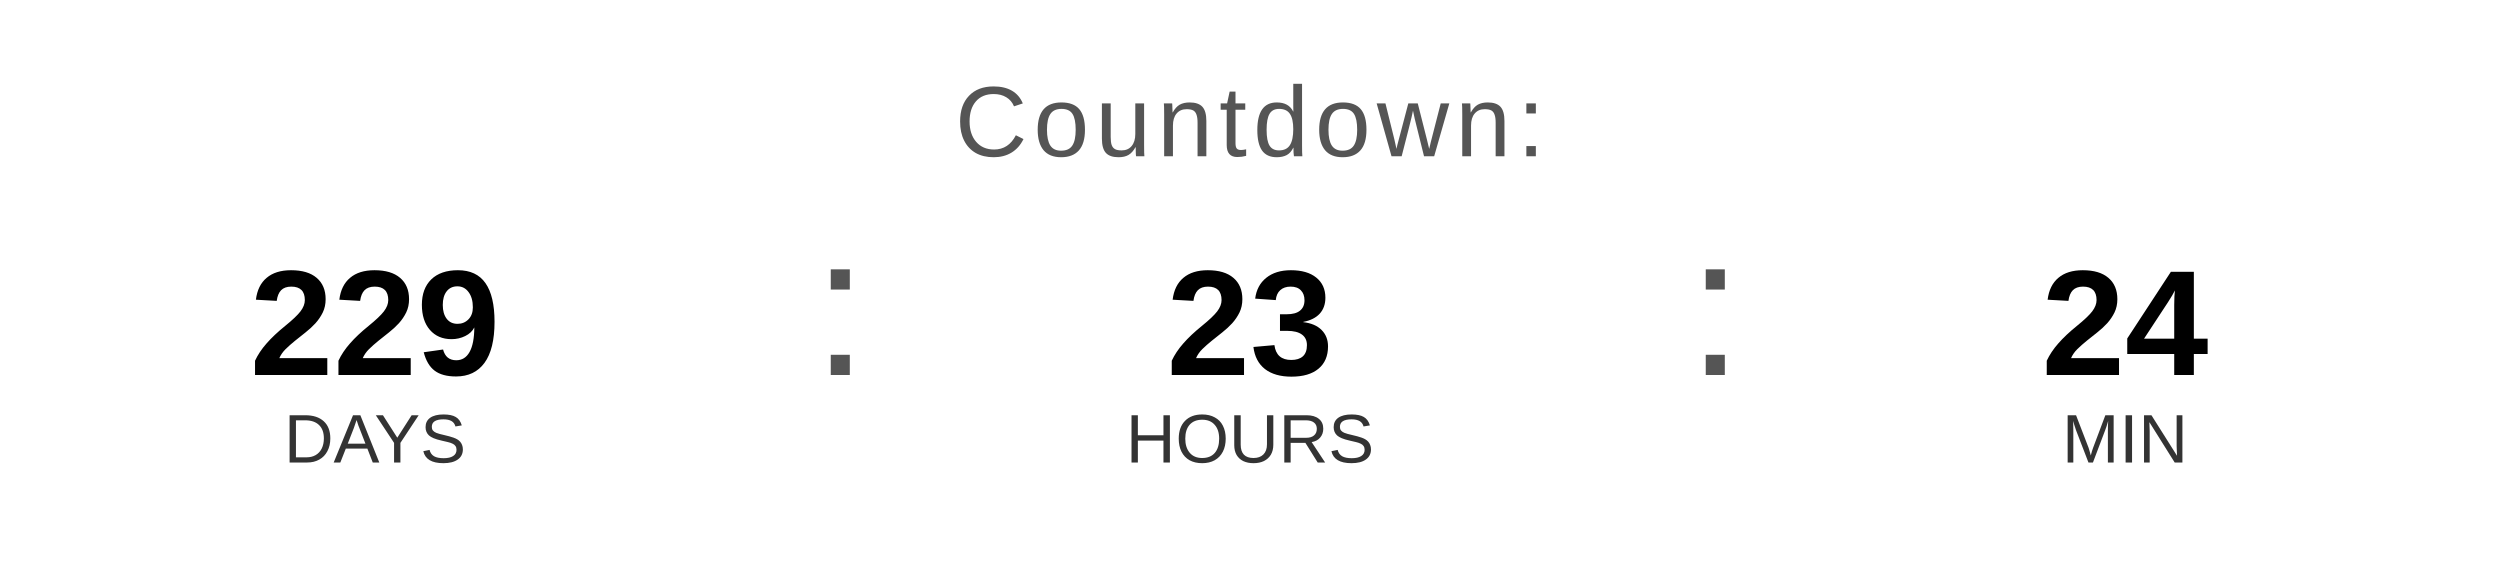
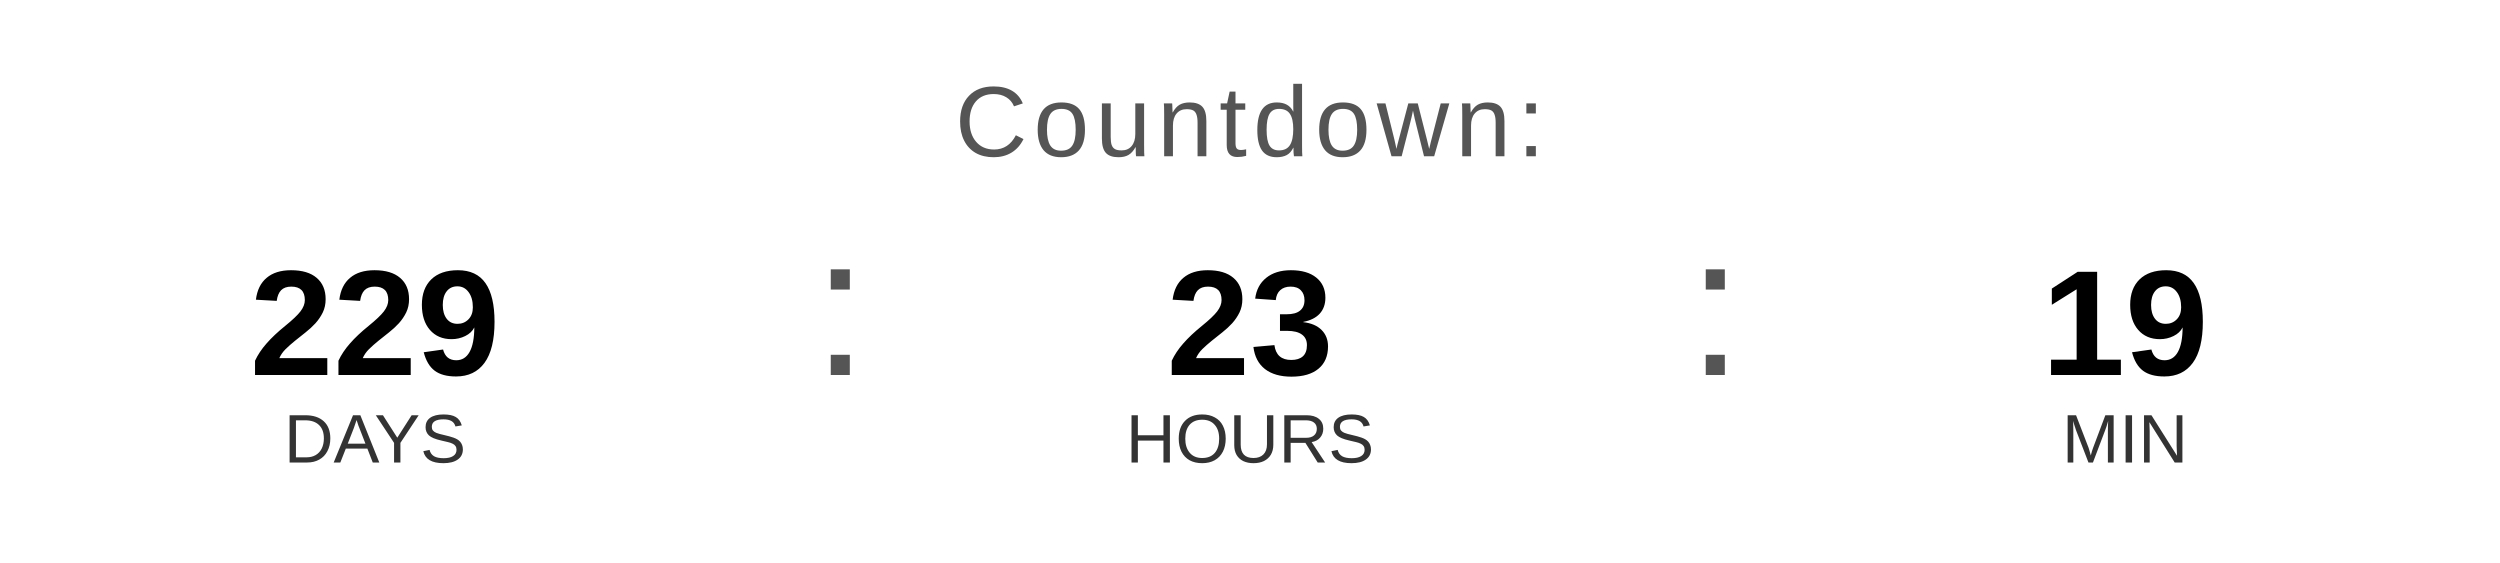
<svg xmlns="http://www.w3.org/2000/svg" width="400" height="90" viewBox="0 0 400 90">
  <text x="200" y="25" font-family="Arial, Helvetica, sans-serif" font-size="16" fill="#555555" text-anchor="middle" letter-spacing="1">
    Countdown:
  </text>
  <text x="60" y="60" font-family="Arial, Helvetica, sans-serif" font-size="24" font-weight="bold" fill="#000000" text-anchor="middle">229</text>
  <text x="60" y="74" font-family="Arial, Helvetica, sans-serif" font-size="11" fill="#333333" text-anchor="middle">DAYS</text>
  <text x="130" y="60" font-family="Arial, sans-serif" font-size="32" fill="#555555">:</text>
  <text x="200" y="60" font-family="Arial, Helvetica, sans-serif" font-size="24" font-weight="bold" fill="#000000" text-anchor="middle">23</text>
  <text x="200" y="74" font-family="Arial, Helvetica, sans-serif" font-size="11" fill="#333333" text-anchor="middle">HOURS</text>
  <text x="270" y="60" font-family="Arial, sans-serif" font-size="32" fill="#555555">:</text>
-   <text x="340" y="60" font-family="Arial, Helvetica, sans-serif" font-size="24" font-weight="bold" fill="#000000" text-anchor="middle">24</text>
+   <text x="340" y="60" font-family="Arial, Helvetica, sans-serif" font-size="24" font-weight="bold" fill="#000000" text-anchor="middle">19</text>
  <text x="340" y="74" font-family="Arial, Helvetica, sans-serif" font-size="11" fill="#333333" text-anchor="middle">MIN</text>
</svg>
